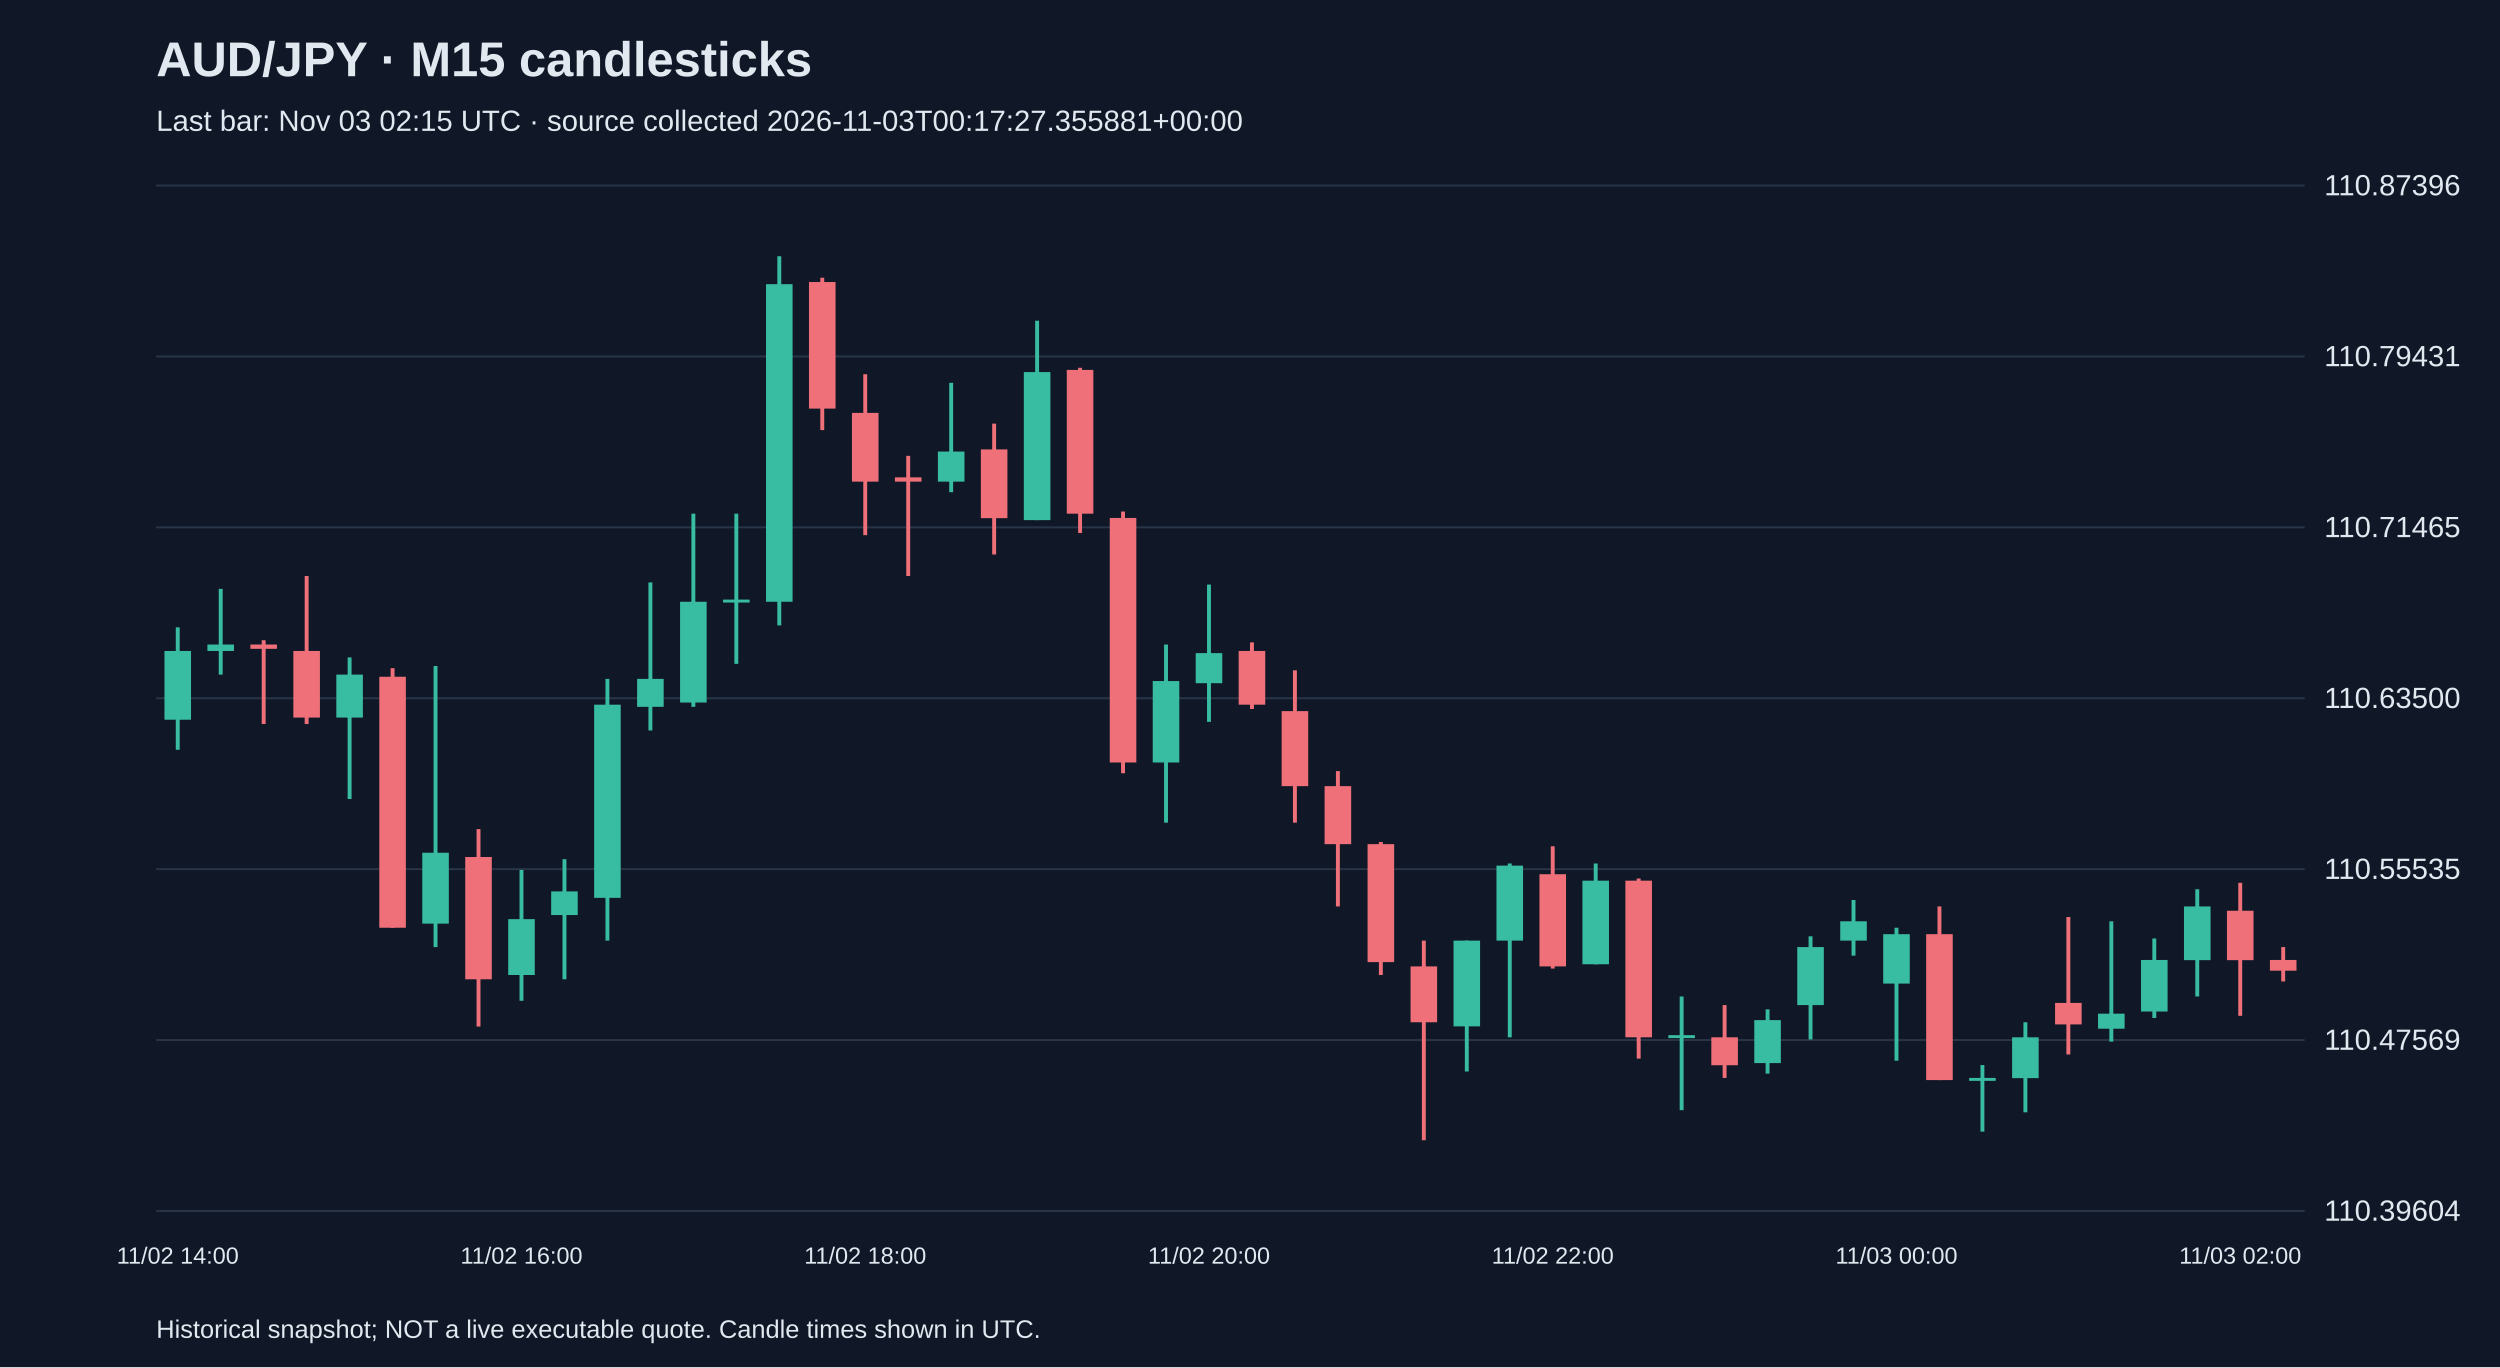
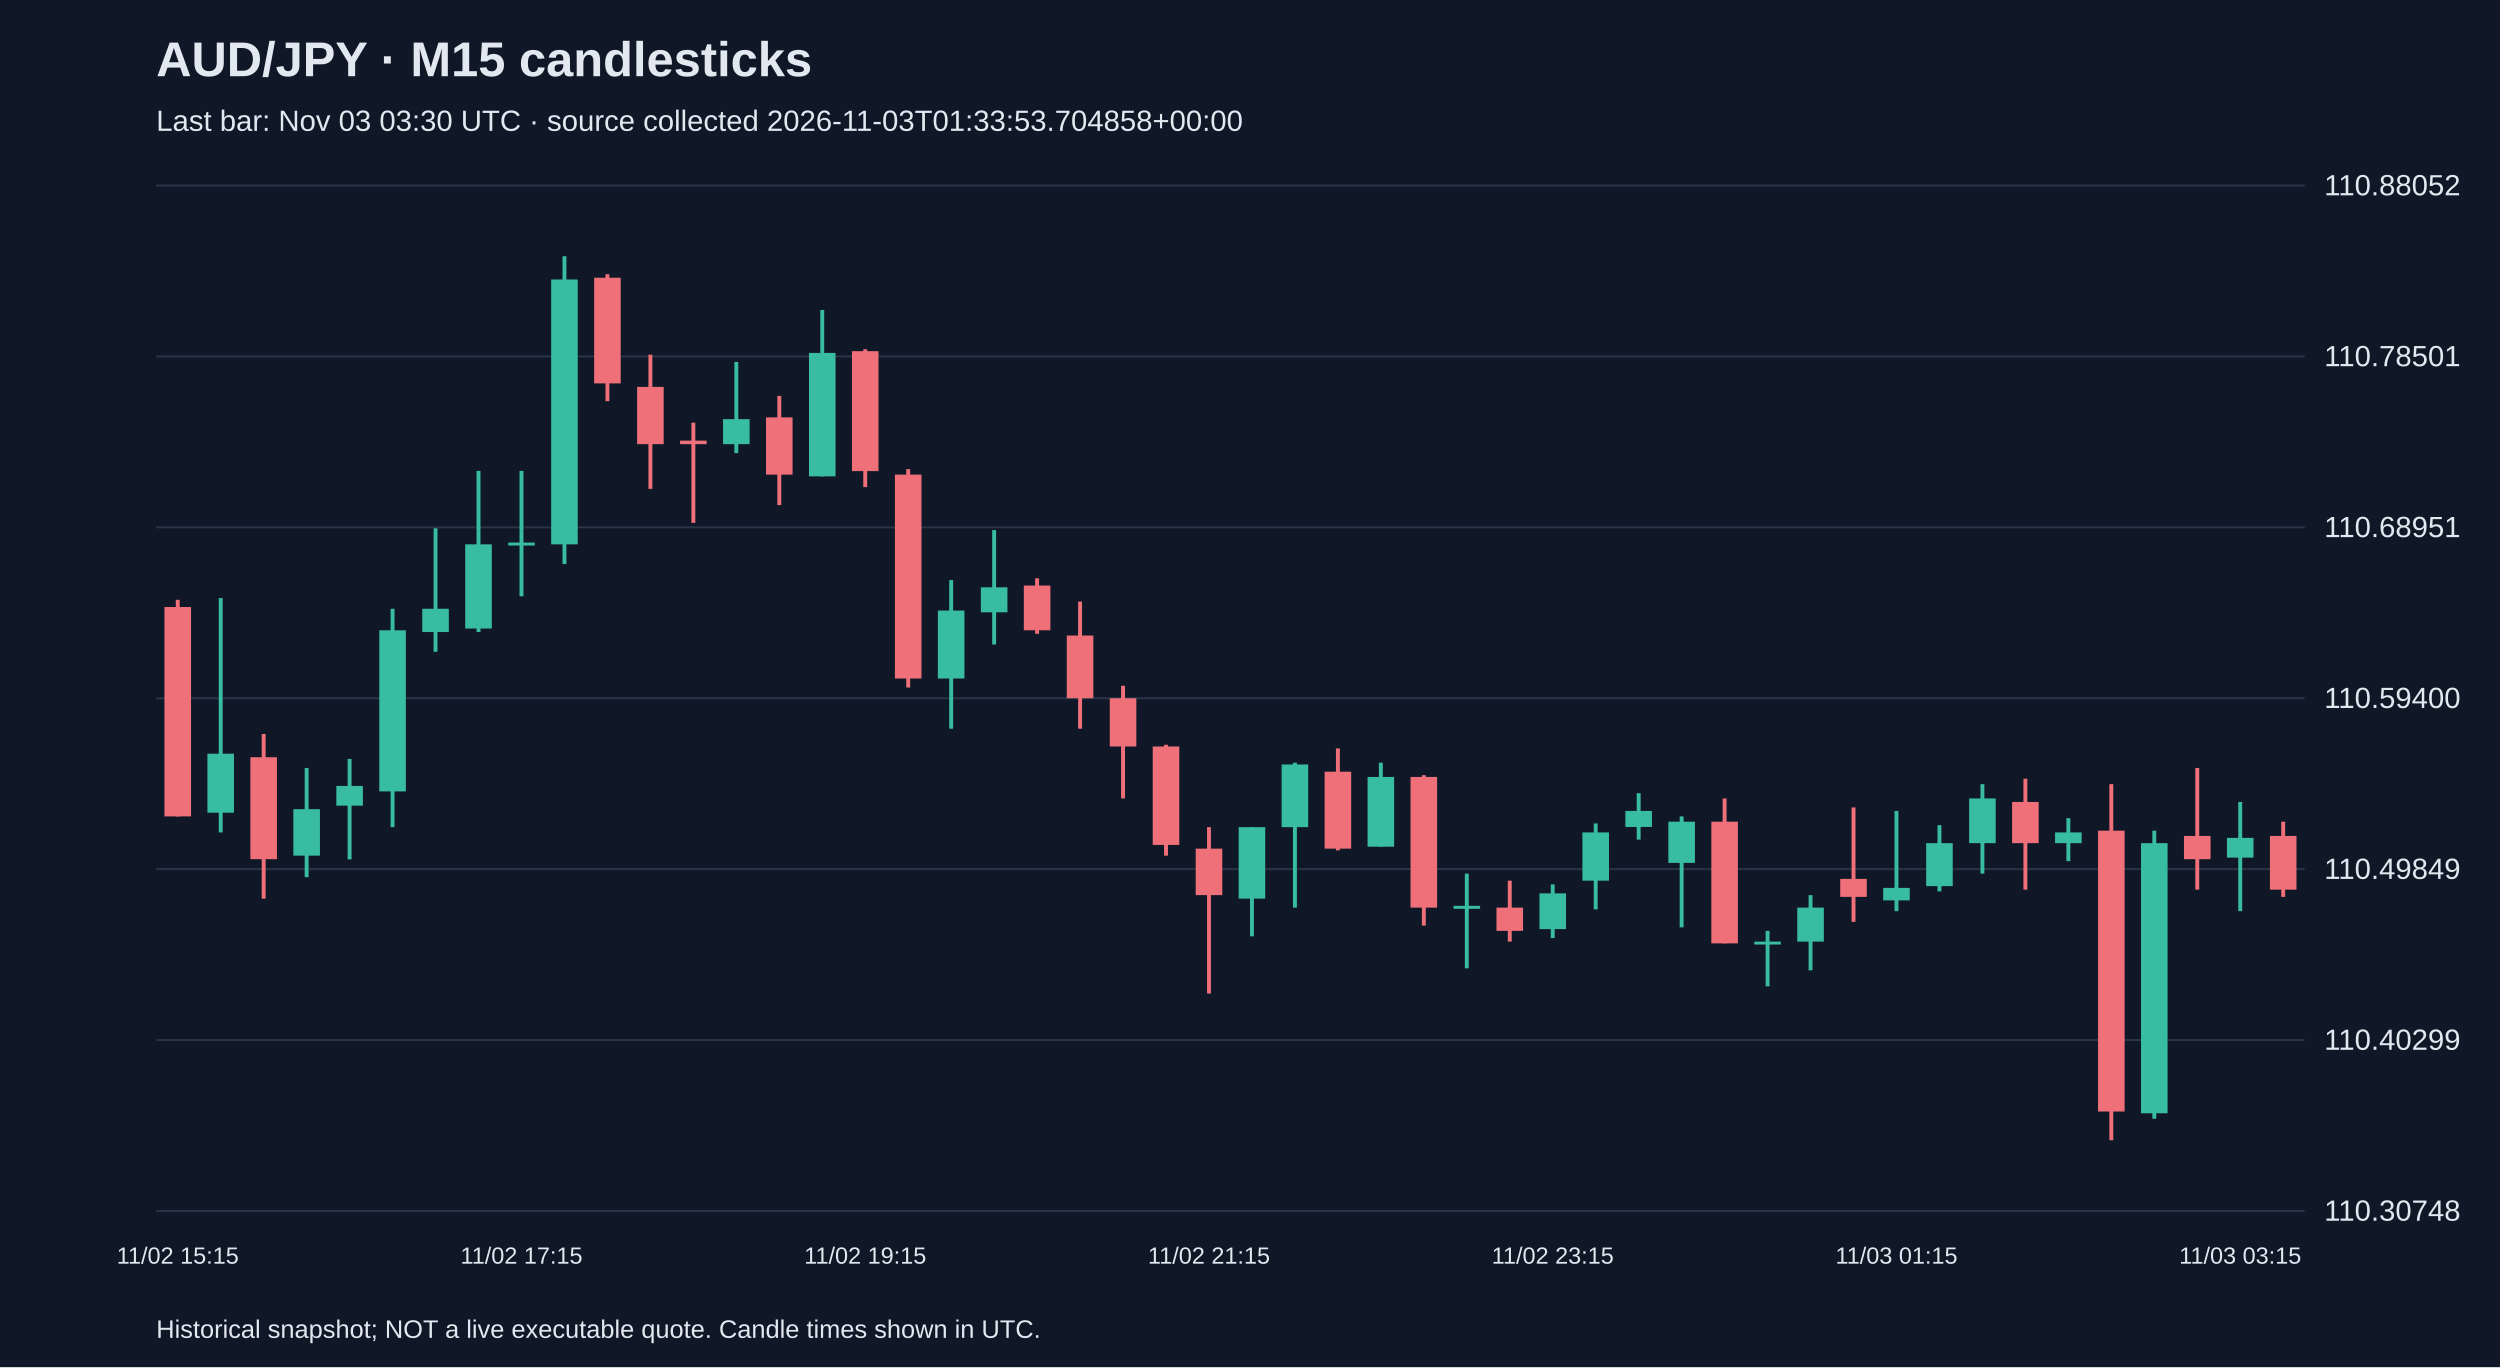
<svg xmlns="http://www.w3.org/2000/svg" viewBox="0 0 1280 700">
  <rect width="100%" height="100%" fill="#101827" />
  <style>text{font-family:Arial,sans-serif;fill:#e2e8f0}</style>
  <text x="80" y="39" font-size="25" font-weight="bold">AUD/JPY · M15 candlesticks</text>
-   <text x="80" y="67" font-size="15" fill="#a6b1c5">Last bar: Nov 03 02:15 UTC · source collected 2026-11-03T00:17:27.355881+00:00</text>
+   <text x="80" y="67" font-size="15" fill="#a6b1c5">Last bar: Nov 03 03:30 UTC · source collected 2026-11-03T01:33:53.704858+00:00</text>
  <line x1="80" y1="620.0" x2="1180" y2="620.0" stroke="#283548" />
-   <text x="1190" y="625.0" font-size="15">110.39604</text>
+   <text x="1190" y="625.0" font-size="15">110.30748</text>
  <line x1="80" y1="532.5" x2="1180" y2="532.5" stroke="#283548" />
-   <text x="1190" y="537.5" font-size="15">110.47569</text>
+   <text x="1190" y="537.5" font-size="15">110.40299</text>
  <line x1="80" y1="445.0" x2="1180" y2="445.0" stroke="#283548" />
-   <text x="1190" y="450.0" font-size="15">110.55535</text>
+   <text x="1190" y="450.0" font-size="15">110.49849</text>
  <line x1="80" y1="357.5" x2="1180" y2="357.5" stroke="#283548" />
-   <text x="1190" y="362.5" font-size="15">110.63500</text>
+   <text x="1190" y="362.5" font-size="15">110.59400</text>
  <line x1="80" y1="270.0" x2="1180" y2="270.0" stroke="#283548" />
-   <text x="1190" y="275.0" font-size="15">110.71465</text>
+   <text x="1190" y="275.0" font-size="15">110.68951</text>
  <line x1="80" y1="182.5" x2="1180" y2="182.5" stroke="#283548" />
-   <text x="1190" y="187.5" font-size="15">110.79431</text>
+   <text x="1190" y="187.5" font-size="15">110.78501</text>
  <line x1="80" y1="95.0" x2="1180" y2="95.0" stroke="#283548" />
-   <text x="1190" y="100.0" font-size="15">110.87396</text>
-   <line x1="91.0" y1="321.2" x2="91.0" y2="383.9" stroke="#38bca2" stroke-width="2" />
-   <rect x="84.2" y="333.3" width="13.6" height="35.2" fill="#38bca2" />
-   <text x="91.0" y="647" text-anchor="middle" font-size="12">11/02 14:00</text>
-   <line x1="113.0" y1="301.5" x2="113.0" y2="345.4" stroke="#38bca2" stroke-width="2" />
-   <rect x="106.2" y="330.0" width="13.6" height="3.3" fill="#38bca2" />
-   <line x1="135.0" y1="327.8" x2="135.0" y2="370.7" stroke="#f07079" stroke-width="2" />
-   <rect x="128.2" y="330.0" width="13.6" height="2.2" fill="#f07079" />
-   <line x1="157.0" y1="294.9" x2="157.0" y2="370.7" stroke="#f07079" stroke-width="2" />
-   <rect x="150.2" y="333.3" width="13.6" height="34.1" fill="#f07079" />
-   <line x1="179.0" y1="336.6" x2="179.0" y2="409.1" stroke="#38bca2" stroke-width="2" />
-   <rect x="172.2" y="345.4" width="13.6" height="22.0" fill="#38bca2" />
-   <line x1="201.0" y1="342.1" x2="201.0" y2="475.0" stroke="#f07079" stroke-width="2" />
-   <rect x="194.2" y="346.5" width="13.6" height="128.5" fill="#f07079" />
-   <line x1="223.0" y1="341.0" x2="223.0" y2="484.9" stroke="#38bca2" stroke-width="2" />
-   <rect x="216.2" y="436.6" width="13.6" height="36.3" fill="#38bca2" />
-   <line x1="245.0" y1="424.5" x2="245.0" y2="525.6" stroke="#f07079" stroke-width="2" />
-   <rect x="238.2" y="438.8" width="13.6" height="62.6" fill="#f07079" />
-   <line x1="267.0" y1="445.4" x2="267.0" y2="512.4" stroke="#38bca2" stroke-width="2" />
-   <rect x="260.2" y="470.6" width="13.6" height="28.6" fill="#38bca2" />
-   <text x="267.0" y="647" text-anchor="middle" font-size="12">11/02 16:00</text>
-   <line x1="289.0" y1="439.9" x2="289.0" y2="501.4" stroke="#38bca2" stroke-width="2" />
-   <rect x="282.2" y="456.4" width="13.6" height="12.1" fill="#38bca2" />
-   <line x1="311.0" y1="347.6" x2="311.0" y2="481.6" stroke="#38bca2" stroke-width="2" />
-   <rect x="304.2" y="360.8" width="13.6" height="98.9" fill="#38bca2" />
-   <line x1="333.0" y1="298.2" x2="333.0" y2="374.0" stroke="#38bca2" stroke-width="2" />
-   <rect x="326.2" y="347.6" width="13.6" height="14.3" fill="#38bca2" />
-   <line x1="355.0" y1="263.0" x2="355.0" y2="361.9" stroke="#38bca2" stroke-width="2" />
-   <rect x="348.2" y="308.1" width="13.6" height="51.6" fill="#38bca2" />
-   <line x1="377.0" y1="263.0" x2="377.0" y2="339.9" stroke="#38bca2" stroke-width="2" />
-   <rect x="370.2" y="307.0" width="13.6" height="1.5" fill="#38bca2" />
-   <line x1="399.0" y1="131.2" x2="399.0" y2="320.2" stroke="#38bca2" stroke-width="2" />
-   <rect x="392.2" y="145.5" width="13.6" height="162.6" fill="#38bca2" />
-   <line x1="421.0" y1="142.2" x2="421.0" y2="220.2" stroke="#f07079" stroke-width="2" />
-   <rect x="414.2" y="144.4" width="13.6" height="64.8" fill="#f07079" />
-   <line x1="443.0" y1="191.6" x2="443.0" y2="274.0" stroke="#f07079" stroke-width="2" />
-   <rect x="436.2" y="211.4" width="13.6" height="35.2" fill="#f07079" />
-   <text x="443.0" y="647" text-anchor="middle" font-size="12">11/02 18:00</text>
-   <line x1="465.0" y1="233.4" x2="465.0" y2="294.9" stroke="#f07079" stroke-width="2" />
-   <rect x="458.2" y="244.4" width="13.6" height="2.2" fill="#f07079" />
-   <line x1="487.0" y1="196.0" x2="487.0" y2="252.0" stroke="#38bca2" stroke-width="2" />
-   <rect x="480.2" y="231.2" width="13.6" height="15.4" fill="#38bca2" />
-   <line x1="509.0" y1="216.9" x2="509.0" y2="283.9" stroke="#f07079" stroke-width="2" />
-   <rect x="502.2" y="230.1" width="13.6" height="35.2" fill="#f07079" />
-   <line x1="531.0" y1="164.2" x2="531.0" y2="266.3" stroke="#38bca2" stroke-width="2" />
-   <rect x="524.2" y="190.5" width="13.6" height="75.8" fill="#38bca2" />
-   <line x1="553.0" y1="188.3" x2="553.0" y2="272.9" stroke="#f07079" stroke-width="2" />
-   <rect x="546.2" y="189.4" width="13.6" height="73.6" fill="#f07079" />
-   <line x1="575.0" y1="261.9" x2="575.0" y2="395.9" stroke="#f07079" stroke-width="2" />
-   <rect x="568.2" y="265.2" width="13.6" height="125.2" fill="#f07079" />
-   <line x1="597.0" y1="330.0" x2="597.0" y2="421.2" stroke="#38bca2" stroke-width="2" />
-   <rect x="590.2" y="348.7" width="13.6" height="41.7" fill="#38bca2" />
-   <line x1="619.0" y1="299.3" x2="619.0" y2="369.6" stroke="#38bca2" stroke-width="2" />
-   <rect x="612.2" y="334.4" width="13.6" height="15.4" fill="#38bca2" />
-   <text x="619.0" y="647" text-anchor="middle" font-size="12">11/02 20:00</text>
-   <line x1="641.0" y1="328.9" x2="641.0" y2="363.0" stroke="#f07079" stroke-width="2" />
-   <rect x="634.2" y="333.3" width="13.6" height="27.5" fill="#f07079" />
-   <line x1="663.0" y1="343.2" x2="663.0" y2="421.2" stroke="#f07079" stroke-width="2" />
-   <rect x="656.2" y="364.1" width="13.6" height="38.4" fill="#f07079" />
-   <line x1="685.0" y1="394.8" x2="685.0" y2="464.1" stroke="#f07079" stroke-width="2" />
-   <rect x="678.2" y="402.5" width="13.6" height="29.7" fill="#f07079" />
-   <line x1="707.0" y1="431.1" x2="707.0" y2="499.2" stroke="#f07079" stroke-width="2" />
-   <rect x="700.2" y="432.2" width="13.6" height="60.4" fill="#f07079" />
-   <line x1="729.0" y1="481.6" x2="729.0" y2="583.8" stroke="#f07079" stroke-width="2" />
-   <rect x="722.2" y="494.8" width="13.6" height="28.6" fill="#f07079" />
-   <line x1="751.0" y1="481.6" x2="751.0" y2="548.6" stroke="#38bca2" stroke-width="2" />
-   <rect x="744.2" y="481.6" width="13.6" height="43.9" fill="#38bca2" />
-   <line x1="773.0" y1="442.1" x2="773.0" y2="531.1" stroke="#38bca2" stroke-width="2" />
-   <rect x="766.2" y="443.2" width="13.6" height="38.4" fill="#38bca2" />
-   <line x1="795.0" y1="433.3" x2="795.0" y2="495.9" stroke="#f07079" stroke-width="2" />
-   <rect x="788.2" y="447.6" width="13.6" height="47.2" fill="#f07079" />
-   <text x="795.0" y="647" text-anchor="middle" font-size="12">11/02 22:00</text>
-   <line x1="817.0" y1="442.1" x2="817.0" y2="493.7" stroke="#38bca2" stroke-width="2" />
-   <rect x="810.2" y="450.9" width="13.6" height="42.8" fill="#38bca2" />
-   <line x1="839.0" y1="449.8" x2="839.0" y2="542.0" stroke="#f07079" stroke-width="2" />
-   <rect x="832.2" y="450.9" width="13.6" height="80.2" fill="#f07079" />
-   <line x1="861.0" y1="510.2" x2="861.0" y2="568.4" stroke="#38bca2" stroke-width="2" />
-   <rect x="854.2" y="530.0" width="13.6" height="1.5" fill="#38bca2" />
-   <line x1="883.0" y1="514.6" x2="883.0" y2="551.9" stroke="#f07079" stroke-width="2" />
-   <rect x="876.2" y="531.1" width="13.6" height="14.3" fill="#f07079" />
-   <line x1="905.0" y1="516.8" x2="905.0" y2="549.7" stroke="#38bca2" stroke-width="2" />
-   <rect x="898.2" y="522.3" width="13.6" height="22.0" fill="#38bca2" />
-   <line x1="927.0" y1="479.4" x2="927.0" y2="532.2" stroke="#38bca2" stroke-width="2" />
-   <rect x="920.2" y="484.9" width="13.6" height="29.7" fill="#38bca2" />
-   <line x1="949.0" y1="460.8" x2="949.0" y2="489.3" stroke="#38bca2" stroke-width="2" />
-   <rect x="942.2" y="471.7" width="13.6" height="9.9" fill="#38bca2" />
-   <line x1="971.0" y1="475.0" x2="971.0" y2="543.1" stroke="#38bca2" stroke-width="2" />
-   <rect x="964.2" y="478.3" width="13.6" height="25.3" fill="#38bca2" />
-   <text x="971.0" y="647" text-anchor="middle" font-size="12">11/03 00:00</text>
-   <line x1="993.0" y1="464.1" x2="993.0" y2="553.0" stroke="#f07079" stroke-width="2" />
-   <rect x="986.2" y="478.3" width="13.6" height="74.7" fill="#f07079" />
-   <line x1="1015.0" y1="545.3" x2="1015.0" y2="579.4" stroke="#38bca2" stroke-width="2" />
-   <rect x="1008.2" y="551.9" width="13.6" height="1.5" fill="#38bca2" />
-   <line x1="1037.0" y1="523.4" x2="1037.0" y2="569.5" stroke="#38bca2" stroke-width="2" />
-   <rect x="1030.2" y="531.1" width="13.6" height="20.9" fill="#38bca2" />
-   <line x1="1059.0" y1="469.5" x2="1059.0" y2="539.9" stroke="#f07079" stroke-width="2" />
-   <rect x="1052.2" y="513.5" width="13.6" height="11.0" fill="#f07079" />
-   <line x1="1081.0" y1="471.7" x2="1081.0" y2="533.3" stroke="#38bca2" stroke-width="2" />
-   <rect x="1074.2" y="519.0" width="13.6" height="7.7" fill="#38bca2" />
-   <line x1="1103.0" y1="480.5" x2="1103.0" y2="521.2" stroke="#38bca2" stroke-width="2" />
-   <rect x="1096.2" y="491.5" width="13.6" height="26.4" fill="#38bca2" />
-   <line x1="1125.0" y1="455.3" x2="1125.0" y2="510.2" stroke="#38bca2" stroke-width="2" />
-   <rect x="1118.2" y="464.1" width="13.6" height="27.5" fill="#38bca2" />
-   <line x1="1147.0" y1="452.0" x2="1147.0" y2="520.1" stroke="#f07079" stroke-width="2" />
-   <rect x="1140.2" y="466.3" width="13.6" height="25.3" fill="#f07079" />
-   <text x="1147.0" y="647" text-anchor="middle" font-size="12">11/03 02:00</text>
-   <line x1="1169.0" y1="484.9" x2="1169.0" y2="502.5" stroke="#f07079" stroke-width="2" />
-   <rect x="1162.2" y="491.5" width="13.6" height="5.5" fill="#f07079" />
+   <text x="1190" y="100.0" font-size="15">110.88052</text>
+   <line x1="91.0" y1="307.1" x2="91.0" y2="418.0" stroke="#f07079" stroke-width="2" />
+   <rect x="84.2" y="310.8" width="13.6" height="107.2" fill="#f07079" />
+   <text x="91.0" y="647" text-anchor="middle" font-size="12">11/02 15:15</text>
+   <line x1="113.0" y1="306.2" x2="113.0" y2="426.2" stroke="#38bca2" stroke-width="2" />
+   <rect x="106.2" y="385.9" width="13.6" height="30.2" fill="#38bca2" />
+   <line x1="135.0" y1="375.8" x2="135.0" y2="460.1" stroke="#f07079" stroke-width="2" />
+   <rect x="128.2" y="387.7" width="13.6" height="52.2" fill="#f07079" />
+   <line x1="157.0" y1="393.2" x2="157.0" y2="449.1" stroke="#38bca2" stroke-width="2" />
+   <rect x="150.2" y="414.3" width="13.6" height="23.8" fill="#38bca2" />
+   <line x1="179.0" y1="388.6" x2="179.0" y2="440.0" stroke="#38bca2" stroke-width="2" />
+   <rect x="172.2" y="402.4" width="13.6" height="10.1" fill="#38bca2" />
+   <line x1="201.0" y1="311.7" x2="201.0" y2="423.5" stroke="#38bca2" stroke-width="2" />
+   <rect x="194.2" y="322.7" width="13.6" height="82.5" fill="#38bca2" />
+   <line x1="223.0" y1="270.5" x2="223.0" y2="333.7" stroke="#38bca2" stroke-width="2" />
+   <rect x="216.2" y="311.7" width="13.6" height="11.9" fill="#38bca2" />
+   <line x1="245.0" y1="241.1" x2="245.0" y2="323.6" stroke="#38bca2" stroke-width="2" />
+   <rect x="238.2" y="278.7" width="13.6" height="43.1" fill="#38bca2" />
+   <line x1="267.0" y1="241.1" x2="267.0" y2="305.3" stroke="#38bca2" stroke-width="2" />
+   <rect x="260.2" y="277.8" width="13.6" height="1.5" fill="#38bca2" />
+   <text x="267.0" y="647" text-anchor="middle" font-size="12">11/02 17:15</text>
+   <line x1="289.0" y1="131.2" x2="289.0" y2="288.8" stroke="#38bca2" stroke-width="2" />
+   <rect x="282.2" y="143.1" width="13.6" height="135.6" fill="#38bca2" />
+   <line x1="311.0" y1="140.4" x2="311.0" y2="205.4" stroke="#f07079" stroke-width="2" />
+   <rect x="304.2" y="142.2" width="13.6" height="54.1" fill="#f07079" />
+   <line x1="333.0" y1="181.6" x2="333.0" y2="250.3" stroke="#f07079" stroke-width="2" />
+   <rect x="326.2" y="198.1" width="13.6" height="29.3" fill="#f07079" />
+   <line x1="355.0" y1="216.4" x2="355.0" y2="267.7" stroke="#f07079" stroke-width="2" />
+   <rect x="348.2" y="225.6" width="13.6" height="1.8" fill="#f07079" />
+   <line x1="377.0" y1="185.3" x2="377.0" y2="232.0" stroke="#38bca2" stroke-width="2" />
+   <rect x="370.2" y="214.6" width="13.6" height="12.8" fill="#38bca2" />
+   <line x1="399.0" y1="202.7" x2="399.0" y2="258.6" stroke="#f07079" stroke-width="2" />
+   <rect x="392.2" y="213.7" width="13.6" height="29.3" fill="#f07079" />
+   <line x1="421.0" y1="158.7" x2="421.0" y2="243.9" stroke="#38bca2" stroke-width="2" />
+   <rect x="414.2" y="180.7" width="13.6" height="63.2" fill="#38bca2" />
+   <line x1="443.0" y1="178.8" x2="443.0" y2="249.4" stroke="#f07079" stroke-width="2" />
+   <rect x="436.2" y="179.8" width="13.6" height="61.4" fill="#f07079" />
+   <text x="443.0" y="647" text-anchor="middle" font-size="12">11/02 19:15</text>
+   <line x1="465.0" y1="240.2" x2="465.0" y2="352.0" stroke="#f07079" stroke-width="2" />
+   <rect x="458.2" y="243.0" width="13.6" height="104.4" fill="#f07079" />
+   <line x1="487.0" y1="297.0" x2="487.0" y2="373.1" stroke="#38bca2" stroke-width="2" />
+   <rect x="480.2" y="312.6" width="13.6" height="34.8" fill="#38bca2" />
+   <line x1="509.0" y1="271.4" x2="509.0" y2="330.0" stroke="#38bca2" stroke-width="2" />
+   <rect x="502.2" y="300.7" width="13.6" height="12.8" fill="#38bca2" />
+   <line x1="531.0" y1="296.1" x2="531.0" y2="324.5" stroke="#f07079" stroke-width="2" />
+   <rect x="524.2" y="299.8" width="13.6" height="22.9" fill="#f07079" />
+   <line x1="553.0" y1="308.0" x2="553.0" y2="373.1" stroke="#f07079" stroke-width="2" />
+   <rect x="546.2" y="325.4" width="13.6" height="32.1" fill="#f07079" />
+   <line x1="575.0" y1="351.1" x2="575.0" y2="408.8" stroke="#f07079" stroke-width="2" />
+   <rect x="568.2" y="357.5" width="13.6" height="24.7" fill="#f07079" />
+   <line x1="597.0" y1="381.3" x2="597.0" y2="438.1" stroke="#f07079" stroke-width="2" />
+   <rect x="590.2" y="382.2" width="13.6" height="50.4" fill="#f07079" />
+   <line x1="619.0" y1="423.5" x2="619.0" y2="508.7" stroke="#f07079" stroke-width="2" />
+   <rect x="612.2" y="434.5" width="13.6" height="23.8" fill="#f07079" />
+   <text x="619.0" y="647" text-anchor="middle" font-size="12">11/02 21:15</text>
+   <line x1="641.0" y1="423.5" x2="641.0" y2="479.4" stroke="#38bca2" stroke-width="2" />
+   <rect x="634.2" y="423.5" width="13.6" height="36.6" fill="#38bca2" />
+   <line x1="663.0" y1="390.5" x2="663.0" y2="464.7" stroke="#38bca2" stroke-width="2" />
+   <rect x="656.2" y="391.4" width="13.6" height="32.1" fill="#38bca2" />
+   <line x1="685.0" y1="383.2" x2="685.0" y2="435.4" stroke="#f07079" stroke-width="2" />
+   <rect x="678.2" y="395.1" width="13.6" height="39.4" fill="#f07079" />
+   <line x1="707.0" y1="390.5" x2="707.0" y2="433.5" stroke="#38bca2" stroke-width="2" />
+   <rect x="700.2" y="397.8" width="13.6" height="35.7" fill="#38bca2" />
+   <line x1="729.0" y1="396.9" x2="729.0" y2="473.9" stroke="#f07079" stroke-width="2" />
+   <rect x="722.2" y="397.8" width="13.6" height="66.9" fill="#f07079" />
+   <line x1="751.0" y1="447.3" x2="751.0" y2="495.8" stroke="#38bca2" stroke-width="2" />
+   <rect x="744.2" y="463.8" width="13.6" height="1.5" fill="#38bca2" />
+   <line x1="773.0" y1="450.9" x2="773.0" y2="482.1" stroke="#f07079" stroke-width="2" />
+   <rect x="766.2" y="464.7" width="13.6" height="11.9" fill="#f07079" />
+   <line x1="795.0" y1="452.8" x2="795.0" y2="480.3" stroke="#38bca2" stroke-width="2" />
+   <rect x="788.2" y="457.4" width="13.6" height="18.3" fill="#38bca2" />
+   <text x="795.0" y="647" text-anchor="middle" font-size="12">11/02 23:15</text>
+   <line x1="817.0" y1="421.6" x2="817.0" y2="465.6" stroke="#38bca2" stroke-width="2" />
+   <rect x="810.2" y="426.2" width="13.6" height="24.7" fill="#38bca2" />
+   <line x1="839.0" y1="406.1" x2="839.0" y2="429.9" stroke="#38bca2" stroke-width="2" />
+   <rect x="832.2" y="415.2" width="13.6" height="8.2" fill="#38bca2" />
+   <line x1="861.0" y1="418.0" x2="861.0" y2="474.8" stroke="#38bca2" stroke-width="2" />
+   <rect x="854.2" y="420.7" width="13.6" height="21.1" fill="#38bca2" />
+   <line x1="883.0" y1="408.8" x2="883.0" y2="483.0" stroke="#f07079" stroke-width="2" />
+   <rect x="876.2" y="420.7" width="13.6" height="62.3" fill="#f07079" />
+   <line x1="905.0" y1="476.6" x2="905.0" y2="505.0" stroke="#38bca2" stroke-width="2" />
+   <rect x="898.2" y="482.1" width="13.6" height="1.5" fill="#38bca2" />
+   <line x1="927.0" y1="458.3" x2="927.0" y2="496.8" stroke="#38bca2" stroke-width="2" />
+   <rect x="920.2" y="464.7" width="13.6" height="17.4" fill="#38bca2" />
+   <line x1="949.0" y1="413.4" x2="949.0" y2="472.0" stroke="#f07079" stroke-width="2" />
+   <rect x="942.2" y="450.0" width="13.6" height="9.2" fill="#f07079" />
+   <line x1="971.0" y1="415.2" x2="971.0" y2="466.5" stroke="#38bca2" stroke-width="2" />
+   <rect x="964.2" y="454.6" width="13.6" height="6.4" fill="#38bca2" />
+   <text x="971.0" y="647" text-anchor="middle" font-size="12">11/03 01:15</text>
+   <line x1="993.0" y1="422.5" x2="993.0" y2="456.4" stroke="#38bca2" stroke-width="2" />
+   <rect x="986.2" y="431.7" width="13.6" height="22.0" fill="#38bca2" />
+   <line x1="1015.0" y1="401.5" x2="1015.0" y2="447.3" stroke="#38bca2" stroke-width="2" />
+   <rect x="1008.2" y="408.8" width="13.6" height="22.9" fill="#38bca2" />
+   <line x1="1037.0" y1="398.7" x2="1037.0" y2="455.5" stroke="#f07079" stroke-width="2" />
+   <rect x="1030.2" y="410.6" width="13.6" height="21.1" fill="#f07079" />
+   <line x1="1059.0" y1="418.9" x2="1059.0" y2="440.9" stroke="#38bca2" stroke-width="2" />
+   <rect x="1052.2" y="426.2" width="13.6" height="5.5" fill="#38bca2" />
+   <line x1="1081.0" y1="401.5" x2="1081.0" y2="583.8" stroke="#f07079" stroke-width="2" />
+   <rect x="1074.2" y="425.3" width="13.6" height="143.8" fill="#f07079" />
+   <line x1="1103.0" y1="425.3" x2="1103.0" y2="572.8" stroke="#38bca2" stroke-width="2" />
+   <rect x="1096.2" y="431.7" width="13.6" height="138.3" fill="#38bca2" />
+   <line x1="1125.0" y1="393.2" x2="1125.0" y2="455.5" stroke="#f07079" stroke-width="2" />
+   <rect x="1118.2" y="428.0" width="13.6" height="11.9" fill="#f07079" />
+   <line x1="1147.0" y1="410.6" x2="1147.0" y2="466.5" stroke="#38bca2" stroke-width="2" />
+   <rect x="1140.2" y="429.0" width="13.6" height="10.1" fill="#38bca2" />
+   <text x="1147.0" y="647" text-anchor="middle" font-size="12">11/03 03:15</text>
+   <line x1="1169.0" y1="420.7" x2="1169.0" y2="459.2" stroke="#f07079" stroke-width="2" />
+   <rect x="1162.2" y="428.0" width="13.6" height="27.5" fill="#f07079" />
  <text x="80" y="685" font-size="13">Historical snapshot; NOT a live executable quote. Candle times shown in UTC.</text>
</svg>
